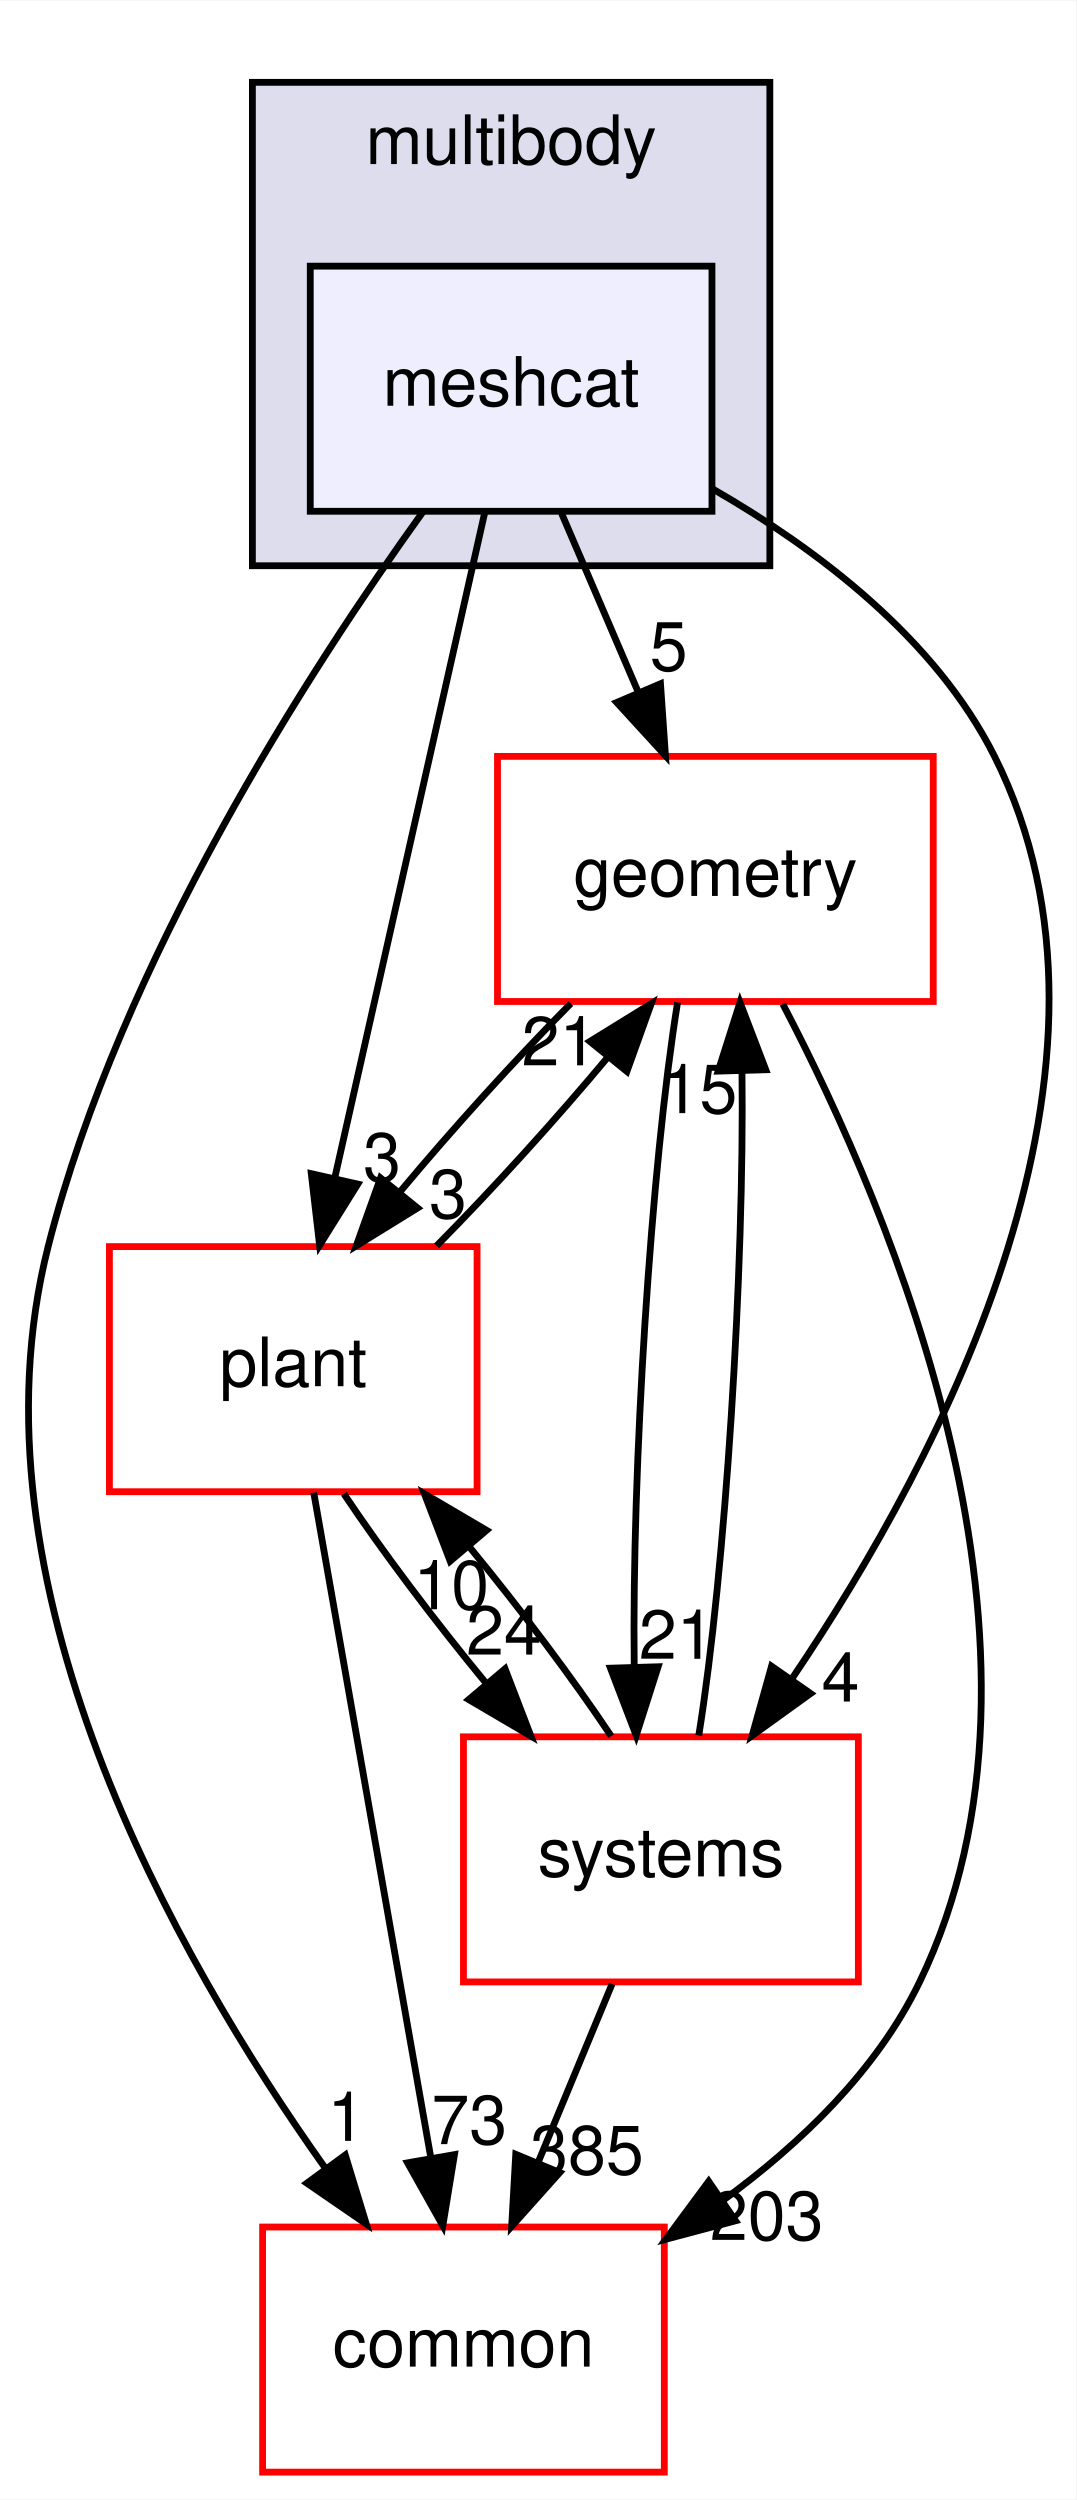
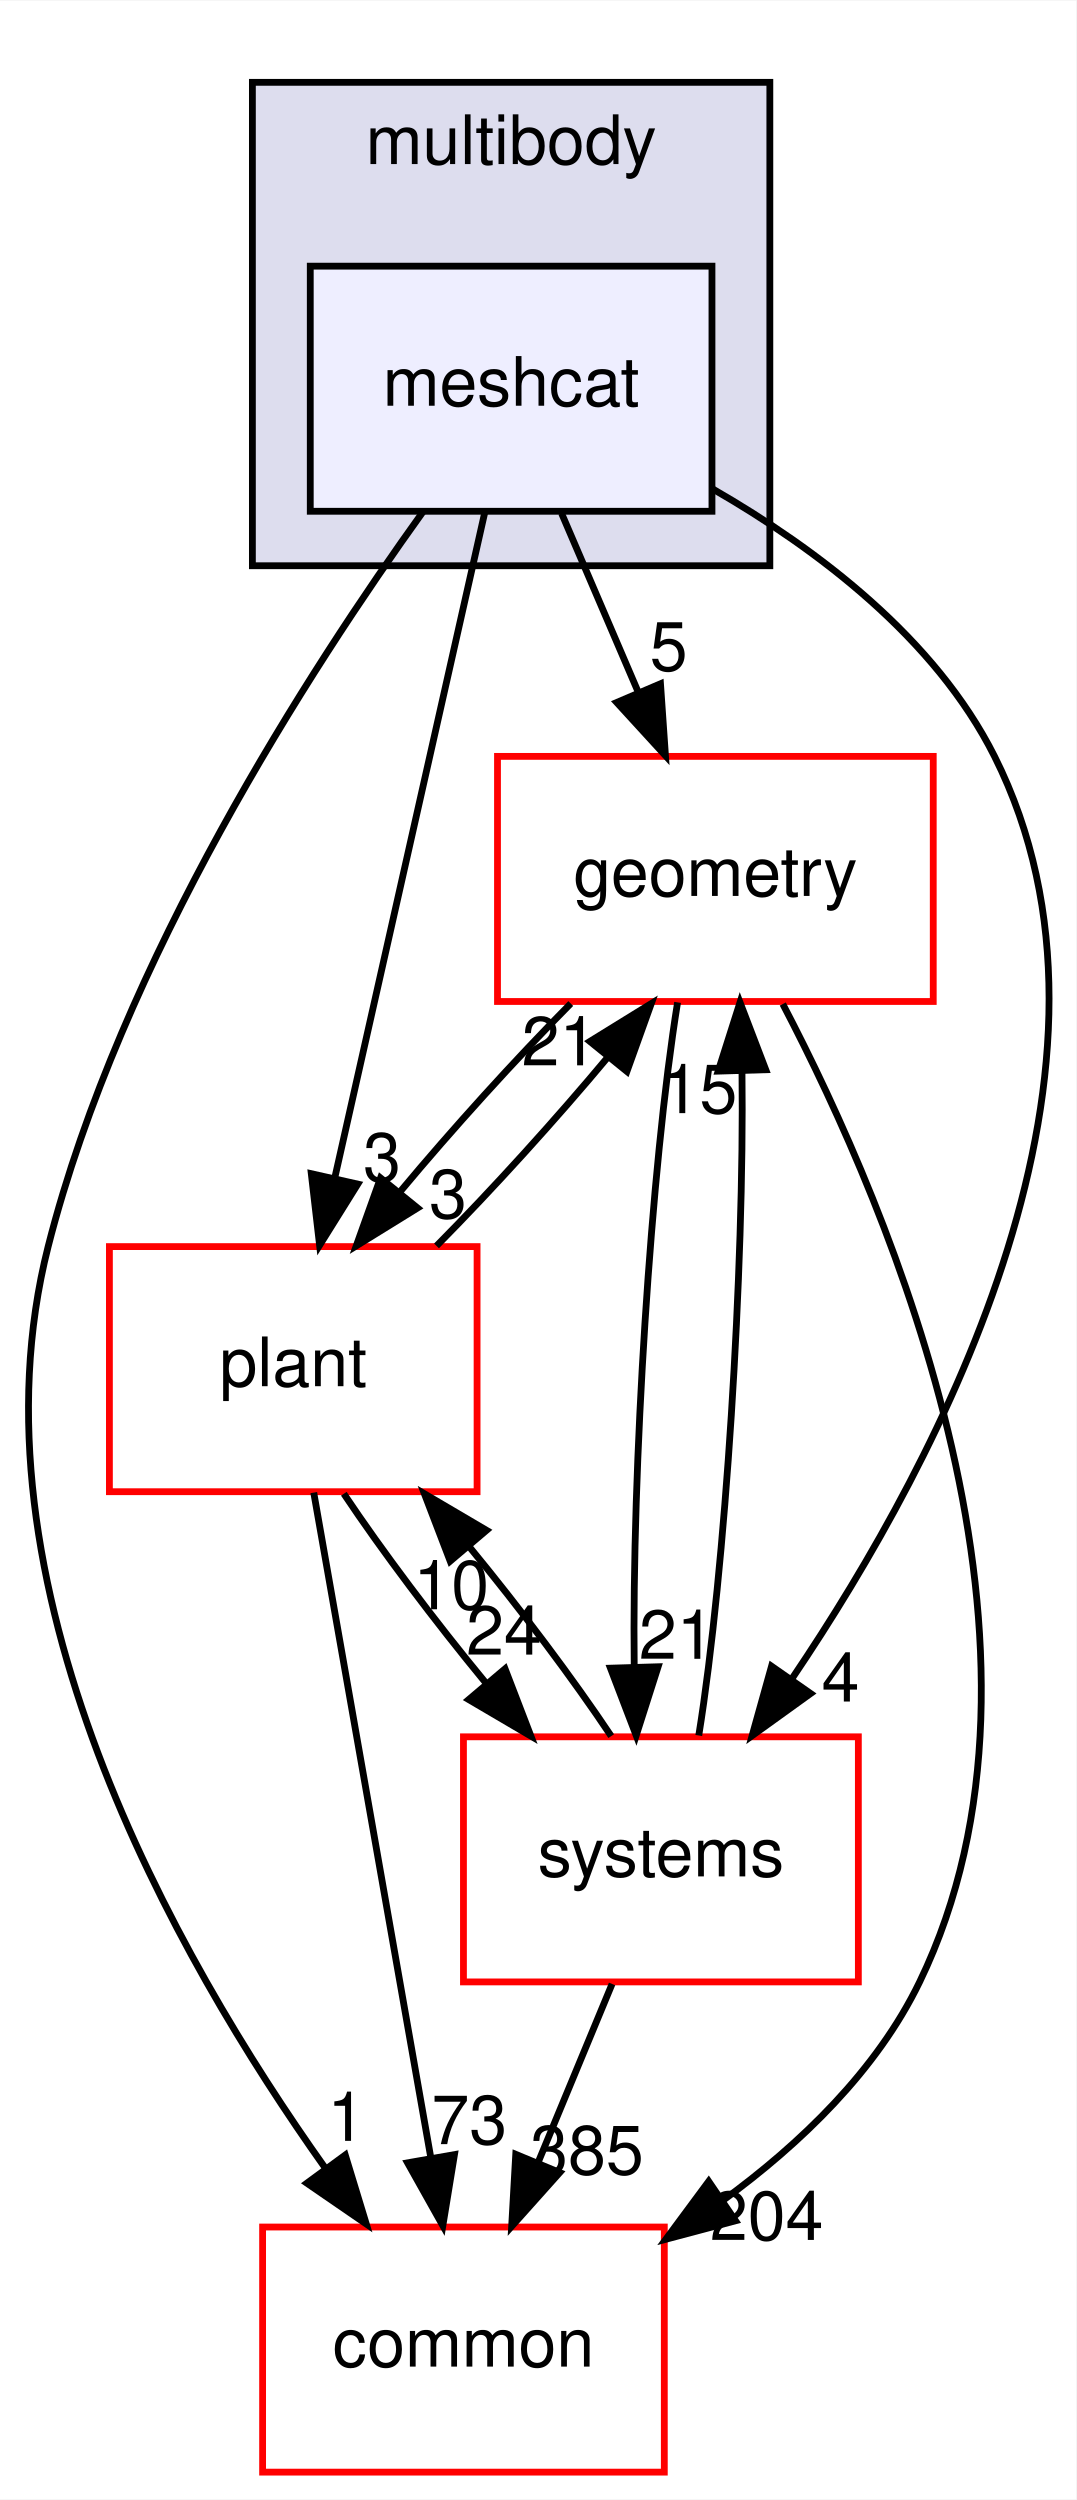
<svg xmlns="http://www.w3.org/2000/svg" xmlns:xlink="http://www.w3.org/1999/xlink" width="158pt" height="367pt" viewBox="0.00 0.00 158.08 367.00">
  <g id="graph0" class="graph" transform="scale(1 1) rotate(0) translate(4 363)">
    <polygon fill="white" stroke="transparent" points="-4,4 -4,-363 154.08,-363 154.08,4 -4,4" />
    <g id="clust1" class="cluster">
      <g id="a_clust1">
        <a xlink:href="dir_39b8b3c6654246a9c12332c930bc7d3f.html" target="_top" xlink:title="multibody">
          <polygon fill="#ddddee" stroke="black" points="33.07,-280 33.07,-351 109.07,-351 109.07,-280 33.07,-280" />
          <text text-anchor="middle" x="71.07" y="-339" font-family="Helvetica,sans-Serif" font-size="10.00">multibody</text>
        </a>
      </g>
    </g>
    <g id="node1" class="node">
      <g id="a_node1">
        <a xlink:href="dir_4e7f59081b2683f4314b7e1101ce9a3e.html" target="_top" xlink:title="meshcat">
          <polygon fill="#eeeeff" stroke="black" points="100.57,-324 41.57,-324 41.57,-288 100.57,-288 100.57,-324" />
          <text text-anchor="middle" x="71.07" y="-303.5" font-family="Helvetica,sans-Serif" font-size="10.00">meshcat</text>
        </a>
      </g>
    </g>
    <g id="node2" class="node">
      <g id="a_node2">
        <a xlink:href="dir_a36da230f0956f48b11c85f7d599788f.html" target="_top" xlink:title="common">
          <polygon fill="white" stroke="red" points="93.57,-36 34.57,-36 34.57,0 93.57,0 93.57,-36" />
          <text text-anchor="middle" x="64.07" y="-15.5" font-family="Helvetica,sans-Serif" font-size="10.00">common</text>
        </a>
      </g>
    </g>
    <g id="edge1" class="edge">
      <path fill="none" stroke="black" d="M58.15,-287.96C41.59,-264.93 13.73,-221.9 3.07,-180 -9.46,-130.75 21.56,-75.91 43.8,-44.62" />
      <polygon fill="black" stroke="black" points="46.71,-46.58 49.8,-36.44 41.07,-42.44 46.71,-46.58" />
      <g id="a_edge1-headlabel">
        <a xlink:href="dir_000086_000015.html" target="_top" xlink:title="1">
          <text text-anchor="middle" x="46.87" y="-48.65" font-family="Helvetica,sans-Serif" font-size="10.00">1</text>
        </a>
      </g>
    </g>
    <g id="node3" class="node">
      <g id="a_node3">
        <a xlink:href="dir_d739e095b49d8b72164589d00310017d.html" target="_top" xlink:title="geometry">
          <polygon fill="white" stroke="red" points="133.07,-252 69.07,-252 69.07,-216 133.07,-216 133.07,-252" />
          <text text-anchor="middle" x="101.07" y="-231.5" font-family="Helvetica,sans-Serif" font-size="10.00">geometry</text>
        </a>
      </g>
    </g>
    <g id="edge2" class="edge">
      <path fill="none" stroke="black" d="M78.48,-287.7C81.86,-279.81 85.94,-270.3 89.69,-261.55" />
      <polygon fill="black" stroke="black" points="93.01,-262.67 93.74,-252.1 86.58,-259.92 93.01,-262.67" />
      <g id="a_edge2-headlabel">
        <a xlink:href="dir_000086_000052.html" target="_top" xlink:title="5">
          <text text-anchor="middle" x="94.21" y="-264.6" font-family="Helvetica,sans-Serif" font-size="10.00">5</text>
        </a>
      </g>
    </g>
    <g id="node4" class="node">
      <g id="a_node4">
        <a xlink:href="dir_656f7d340c0f5b4ecaf881820f2aea38.html" target="_top" xlink:title="plant">
          <polygon fill="white" stroke="red" points="66.07,-180 12.07,-180 12.07,-144 66.07,-144 66.07,-180" />
          <text text-anchor="middle" x="39.07" y="-159.5" font-family="Helvetica,sans-Serif" font-size="10.00">plant</text>
        </a>
      </g>
    </g>
    <g id="edge3" class="edge">
      <path fill="none" stroke="black" d="M67.21,-287.87C61.73,-263.56 51.65,-218.82 45.15,-190.01" />
      <polygon fill="black" stroke="black" points="48.55,-189.18 42.94,-180.19 41.72,-190.71 48.55,-189.18" />
      <g id="a_edge3-headlabel">
        <a xlink:href="dir_000086_000089.html" target="_top" xlink:title="3">
          <text text-anchor="middle" x="52.11" y="-189.56" font-family="Helvetica,sans-Serif" font-size="10.00">3</text>
        </a>
      </g>
    </g>
    <g id="node5" class="node">
      <g id="a_node5">
        <a xlink:href="dir_b7a0e33b407baa23d8a077e33033c988.html" target="_top" xlink:title="systems">
          <polygon fill="white" stroke="red" points="122.07,-108 64.07,-108 64.07,-72 122.07,-72 122.07,-108" />
          <text text-anchor="middle" x="93.07" y="-87.5" font-family="Helvetica,sans-Serif" font-size="10.00">systems</text>
        </a>
      </g>
    </g>
    <g id="edge4" class="edge">
      <path fill="none" stroke="black" d="M100.68,-291.28C116.04,-282.44 133.38,-269.33 142.07,-252 164.69,-206.88 134.47,-149.34 112.42,-116.69" />
      <polygon fill="black" stroke="black" points="115.06,-114.36 106.47,-108.17 109.32,-118.37 115.06,-114.36" />
      <g id="a_edge4-headlabel">
        <a xlink:href="dir_000086_000081.html" target="_top" xlink:title="4">
          <text text-anchor="middle" x="119.45" y="-113.18" font-family="Helvetica,sans-Serif" font-size="10.00">4</text>
        </a>
      </g>
    </g>
    <g id="edge5" class="edge">
      <path fill="none" stroke="black" d="M110.97,-215.63C126.97,-185.07 154.48,-120.37 131.07,-72 124.78,-59 113.58,-48.22 102.12,-39.86" />
      <polygon fill="black" stroke="black" points="104.03,-36.92 93.79,-34.2 100.09,-42.71 104.03,-36.92" />
      <g id="a_edge5-headlabel">
-         <a xlink:href="dir_000052_000015.html" target="_top" xlink:title="203">
-           <text text-anchor="middle" x="108.6" y="-34.1" font-family="Helvetica,sans-Serif" font-size="10.00">203</text>
+         <a xlink:href="dir_000052_000015.html" target="_top" xlink:title="204">
+           <text text-anchor="middle" x="108.6" y="-34.1" font-family="Helvetica,sans-Serif" font-size="10.00">204</text>
        </a>
      </g>
    </g>
    <g id="edge6" class="edge">
      <path fill="none" stroke="black" d="M79.83,-215.7C71.61,-207.39 62.46,-197.28 54.83,-188.14" />
      <polygon fill="black" stroke="black" points="57.33,-185.67 48.32,-180.1 51.89,-190.08 57.33,-185.67" />
      <g id="a_edge6-headlabel">
        <a xlink:href="dir_000052_000089.html" target="_top" xlink:title="3">
          <text text-anchor="middle" x="61.8" y="-184.18" font-family="Helvetica,sans-Serif" font-size="10.00">3</text>
        </a>
      </g>
    </g>
    <g id="edge7" class="edge">
      <path fill="none" stroke="black" d="M95.52,-215.87C91.6,-191.67 88.8,-147.21 89.15,-118.39" />
      <polygon fill="black" stroke="black" points="92.66,-118.29 89.44,-108.19 85.66,-118.08 92.66,-118.29" />
      <g id="a_edge7-headlabel">
        <a xlink:href="dir_000052_000081.html" target="_top" xlink:title="21">
          <text text-anchor="middle" x="95.39" y="-119.46" font-family="Helvetica,sans-Serif" font-size="10.00">21</text>
        </a>
      </g>
    </g>
    <g id="edge8" class="edge">
      <path fill="none" stroke="black" d="M42.08,-143.87C46.34,-119.67 54.17,-75.21 59.24,-46.39" />
      <polygon fill="black" stroke="black" points="62.75,-46.64 61.04,-36.19 55.86,-45.43 62.75,-46.64" />
      <g id="a_edge8-headlabel">
        <a xlink:href="dir_000089_000015.html" target="_top" xlink:title="73">
          <text text-anchor="middle" x="64.93" y="-48.18" font-family="Helvetica,sans-Serif" font-size="10.00">73</text>
        </a>
      </g>
    </g>
    <g id="edge9" class="edge">
      <path fill="none" stroke="black" d="M60.11,-180.1C68.39,-188.47 77.66,-198.69 85.36,-207.92" />
      <polygon fill="black" stroke="black" points="82.64,-210.13 91.66,-215.7 88.08,-205.72 82.64,-210.13" />
      <g id="a_edge9-headlabel">
        <a xlink:href="dir_000089_000052.html" target="_top" xlink:title="21">
          <text text-anchor="middle" x="78.17" y="-206.62" font-family="Helvetica,sans-Serif" font-size="10.00">21</text>
        </a>
      </g>
    </g>
    <g id="edge10" class="edge">
      <path fill="none" stroke="black" d="M46.5,-143.7C52.11,-135.3 59.81,-125.07 67.4,-115.86" />
      <polygon fill="black" stroke="black" points="70.18,-117.99 73.98,-108.1 64.84,-113.47 70.18,-117.99" />
      <g id="a_edge10-headlabel">
        <a xlink:href="dir_000089_000081.html" target="_top" xlink:title="24">
          <text text-anchor="middle" x="70.02" y="-120.07" font-family="Helvetica,sans-Serif" font-size="10.00">24</text>
        </a>
      </g>
    </g>
    <g id="edge11" class="edge">
      <path fill="none" stroke="black" d="M85.9,-71.7C82.63,-63.81 78.69,-54.3 75.06,-45.55" />
      <polygon fill="black" stroke="black" points="78.21,-44 71.15,-36.1 71.75,-46.68 78.21,-44" />
      <g id="a_edge11-headlabel">
        <a xlink:href="dir_000081_000015.html" target="_top" xlink:title="385">
          <text text-anchor="middle" x="82.21" y="-43.74" font-family="Helvetica,sans-Serif" font-size="10.00">385</text>
        </a>
      </g>
    </g>
    <g id="edge12" class="edge">
      <path fill="none" stroke="black" d="M98.63,-108.19C102.55,-132.42 105.34,-176.89 104.98,-205.68" />
      <polygon fill="black" stroke="black" points="101.48,-205.77 104.69,-215.87 108.47,-205.98 101.48,-205.77" />
      <g id="a_edge12-headlabel">
        <a xlink:href="dir_000081_000052.html" target="_top" xlink:title="15">
          <text text-anchor="middle" x="98.74" y="-199.6" font-family="Helvetica,sans-Serif" font-size="10.00">15</text>
        </a>
      </g>
    </g>
    <g id="edge13" class="edge">
      <path fill="none" stroke="black" d="M85.77,-108.1C80.19,-116.47 72.51,-126.69 64.92,-135.92" />
      <polygon fill="black" stroke="black" points="62.12,-133.8 58.33,-143.7 67.46,-138.33 62.12,-133.8" />
      <g id="a_edge13-headlabel">
        <a xlink:href="dir_000081_000089.html" target="_top" xlink:title="10">
          <text text-anchor="middle" x="62.28" y="-126.73" font-family="Helvetica,sans-Serif" font-size="10.00">10</text>
        </a>
      </g>
    </g>
  </g>
</svg>
